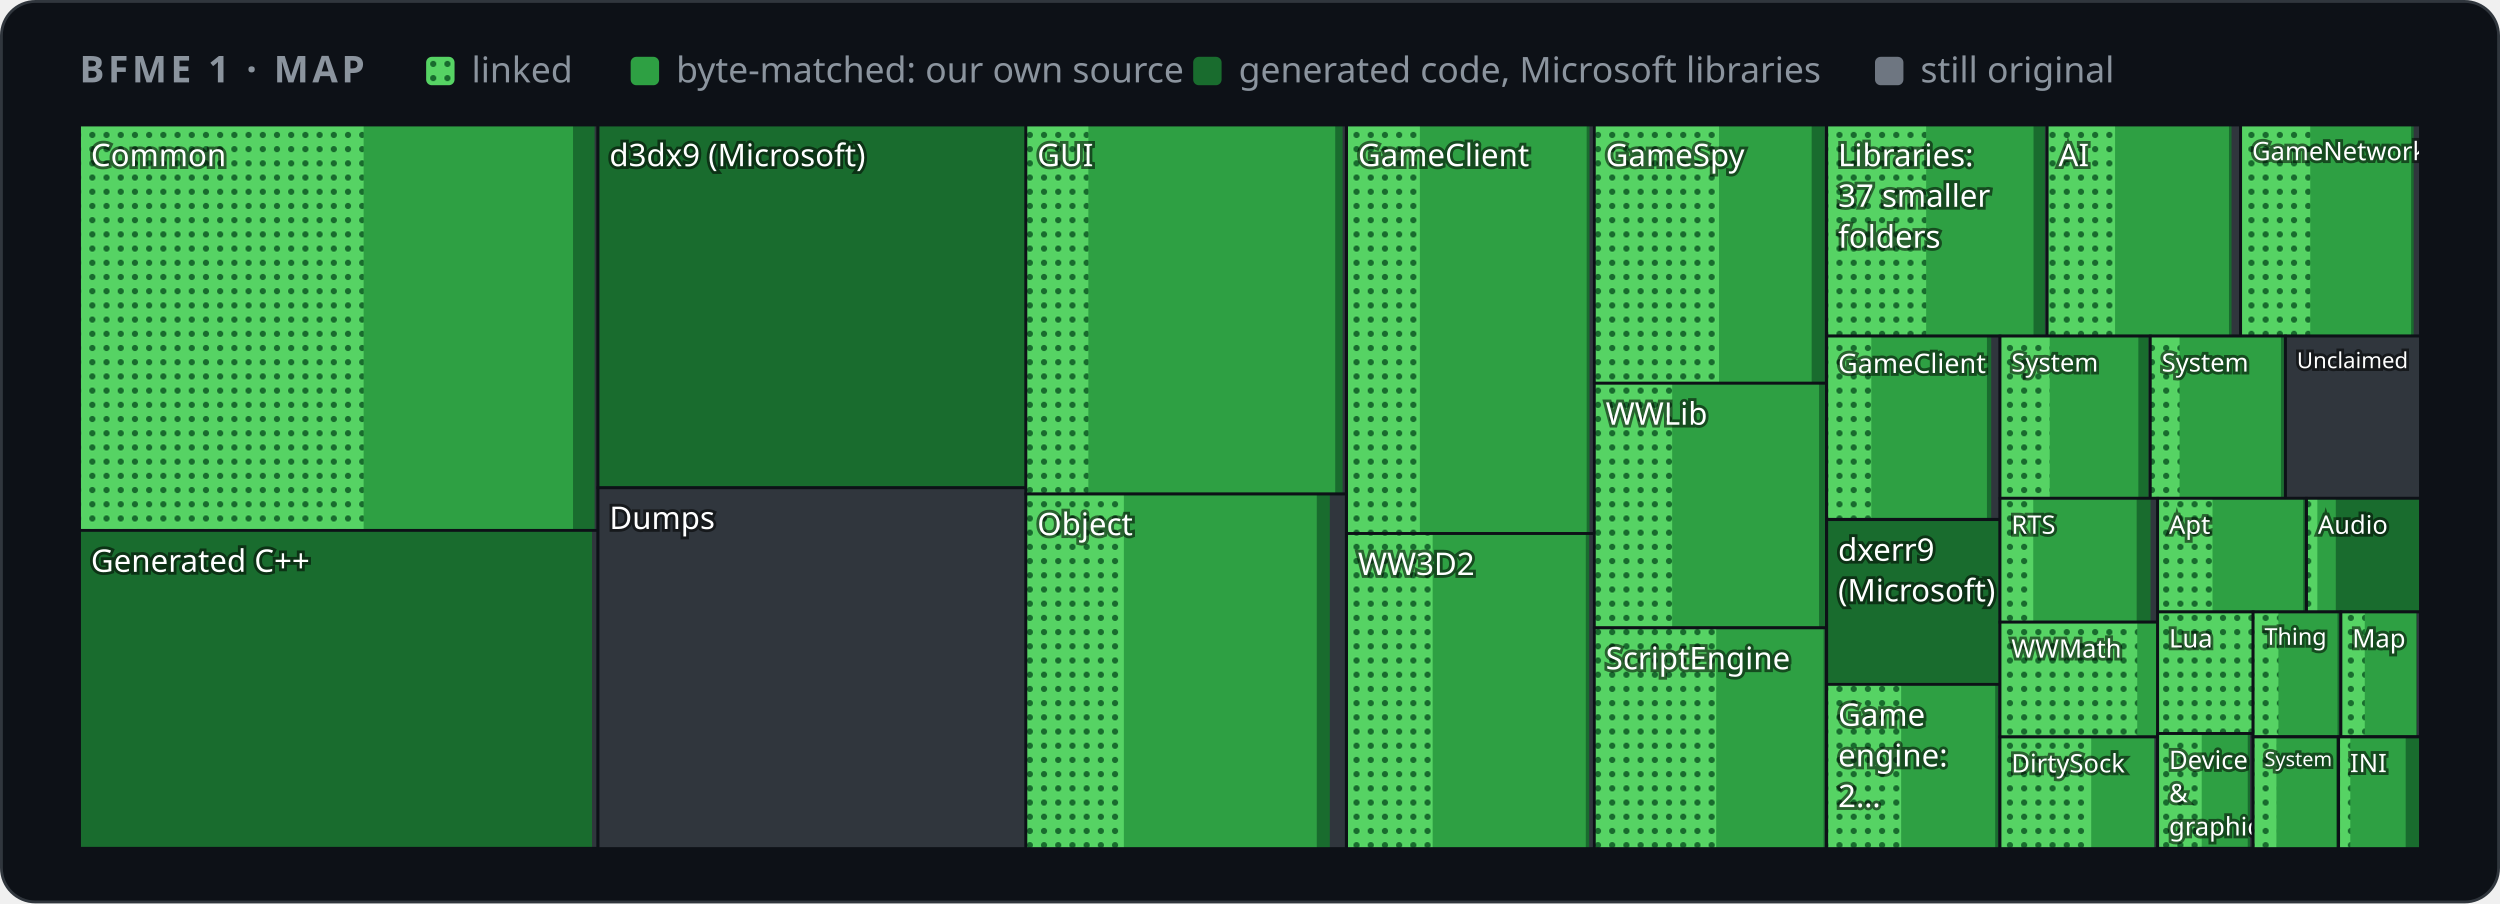
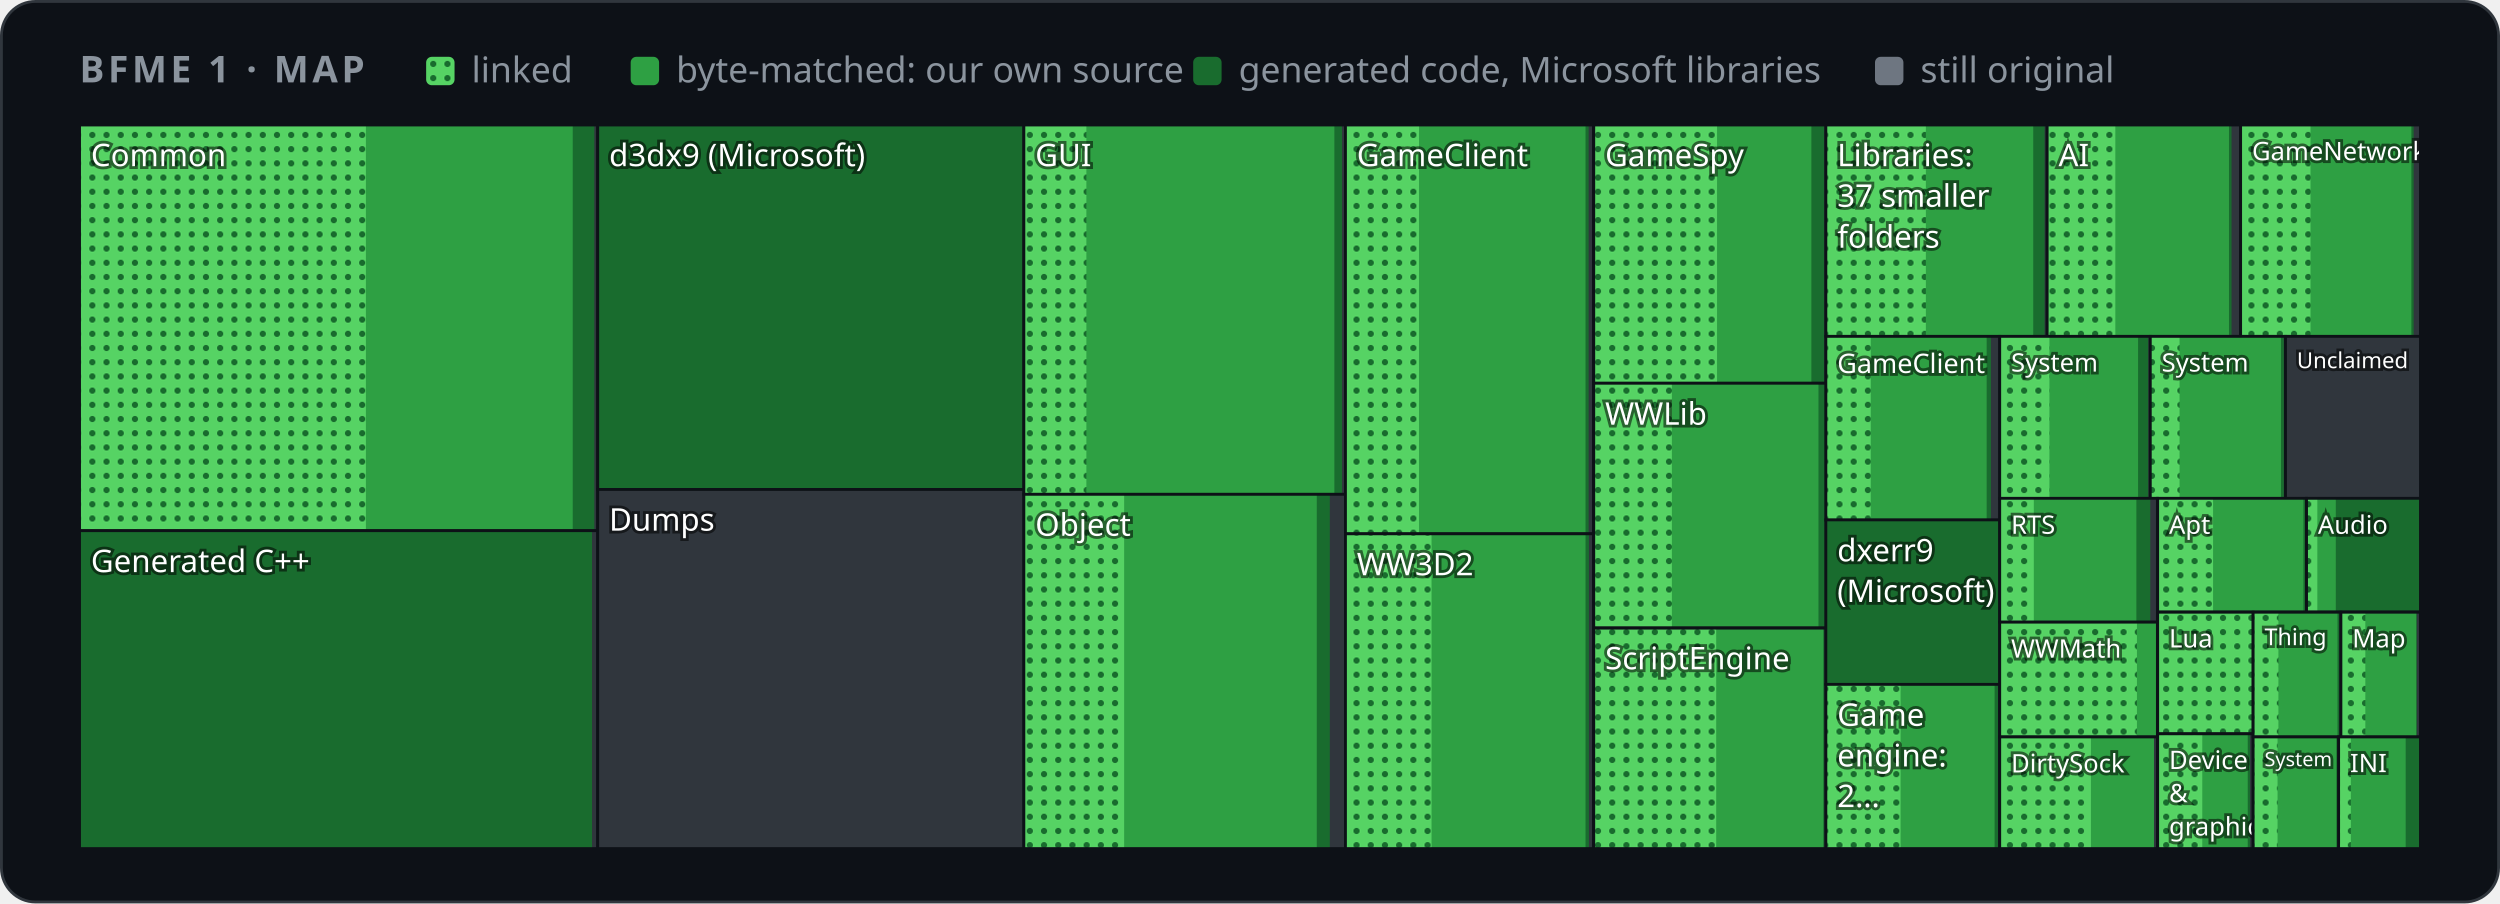
<svg xmlns="http://www.w3.org/2000/svg" width="880" height="318" viewBox="0 0 880 318" role="img" aria-label="Map of BFME 1's code by folder">
  <style>
    .card { fill: #0d1117; stroke: #30363d; } .muted { fill: #8b949e; } .grid { stroke: #30363d; }
    .axis { fill: #8b949e; font-size: 12px; } .rest { fill: #30363d; } .edge { stroke: #0d1117; }
    .hit { fill: transparent; }
    @media (prefers-color-scheme: light) {
      .card { fill: #ffffff; stroke: #d0d7de; } .muted { fill: #59636e; } .grid { stroke: #d0d7de; }
      .axis { fill: #59636e; } .rest { fill: #d0d7de; } .edge { stroke: #ffffff; }
    }
  </style>
  <defs>
    <pattern id="dots" width="5" height="5" patternUnits="userSpaceOnUse">
      <rect width="5" height="5" fill="#56d364" />
      <circle cx="2.5" cy="2.5" r="1.1" fill="#196c2e" />
    </pattern>
  </defs>
  <rect class="card" x="0.5" y="0.5" width="879" height="317" rx="12" />
  <g font-family="-apple-system,BlinkMacSystemFont,'Segoe UI','Noto Sans',Helvetica,Arial,sans-serif">
    <text x="28" y="29" class="muted" font-size="13" font-weight="600" letter-spacing="1.3">BFME 1 · MAP</text>
    <rect x="150" y="20" width="10" height="10" rx="2" fill="url(#dots)" />
    <text x="166" y="29" class="muted" font-size="12.5">linked</text>
    <rect x="222" y="20" width="10" height="10" rx="2" fill="#2ea043" />
    <text x="238" y="29" class="muted" font-size="12.5">byte-matched: our own source</text>
    <rect x="420" y="20" width="10" height="10" rx="2" fill="#196c2e" />
    <text x="436" y="29" class="muted" font-size="12.5">generated code, Microsoft libraries</text>
    <rect x="660" y="20" width="10" height="10" rx="2" fill="#6e7681" />
    <text x="676" y="29" class="muted" font-size="12.5">still original</text>
    <g>
      <clipPath id="t0">
-         <rect x="28.0" y="44.0" width="182.5" height="142.7" />
+         <rect x="28.0" y="44.0" width="182.4" height="142.8" />
      </clipPath>
      <g clip-path="url(#t0)">
-         <rect class="rest" x="28.0" y="44.0" width="182.5" height="142.7" />
-         <rect x="28.0" y="44.0" width="181.3" height="142.7" fill="#196c2e" />
-         <rect x="28.0" y="44.0" width="173.7" height="142.7" fill="#2ea043" />
-         <rect x="28.0" y="44.0" width="100.0" height="142.7" fill="url(#dots)" />
+         <rect class="rest" x="28.0" y="44.0" width="182.4" height="142.8" />
+         <rect x="28.0" y="44.0" width="181.2" height="142.8" fill="#196c2e" />
+         <rect x="28.0" y="44.0" width="173.6" height="142.8" fill="#2ea043" />
+         <rect x="28.0" y="44.0" width="100.8" height="142.8" fill="url(#dots)" />
        <text x="32.0" y="58.5" font-size="11.0" fill="#ffffff" style="paint-order:stroke" stroke="#0008" stroke-width="2">Common</text>
      </g>
-       <rect class="edge" x="28.0" y="44.0" width="182.5" height="142.7" fill="none" />
+       <rect class="edge" x="28.0" y="44.0" width="182.4" height="142.8" fill="none" />
    </g>
    <g>
      <clipPath id="t1">
-         <rect x="28.0" y="186.7" width="182.5" height="111.9" />
+         <rect x="28.0" y="186.8" width="182.4" height="111.9" />
      </clipPath>
      <g clip-path="url(#t1)">
-         <rect class="rest" x="28.0" y="186.7" width="182.5" height="111.9" />
-         <rect x="28.0" y="186.7" width="180.4" height="111.9" fill="#196c2e" />
-         <text x="32.0" y="201.3" font-size="11.0" fill="#ffffff" style="paint-order:stroke" stroke="#0008" stroke-width="2">Generated C++</text>
-       </g>
-       <rect class="edge" x="28.0" y="186.7" width="182.5" height="111.9" fill="none" />
+         <rect class="rest" x="28.0" y="186.8" width="182.4" height="111.9" />
+         <rect x="28.0" y="186.8" width="180.4" height="111.9" fill="#196c2e" />
+         <text x="32.0" y="201.4" font-size="11.0" fill="#ffffff" style="paint-order:stroke" stroke="#0008" stroke-width="2">Generated C++</text>
+       </g>
+       <rect class="edge" x="28.0" y="186.8" width="182.4" height="111.9" fill="none" />
    </g>
    <g>
      <clipPath id="t2">
-         <rect x="210.5" y="44.0" width="150.7" height="127.7" />
+         <rect x="210.4" y="44.0" width="150.0" height="128.3" />
      </clipPath>
      <g clip-path="url(#t2)">
-         <rect class="rest" x="210.5" y="44.0" width="150.7" height="127.7" />
-         <rect x="210.5" y="44.0" width="150.7" height="127.7" fill="#196c2e" />
-         <text x="214.5" y="58.5" font-size="11.0" fill="#ffffff" style="paint-order:stroke" stroke="#0008" stroke-width="2">d3dx9 (Microsoft)</text>
-       </g>
-       <rect class="edge" x="210.5" y="44.0" width="150.7" height="127.7" fill="none" />
+         <rect class="rest" x="210.4" y="44.0" width="150.0" height="128.3" />
+         <rect x="210.4" y="44.0" width="150.0" height="128.3" fill="#196c2e" />
+         <text x="214.4" y="58.5" font-size="11.0" fill="#ffffff" style="paint-order:stroke" stroke="#0008" stroke-width="2">d3dx9 (Microsoft)</text>
+       </g>
+       <rect class="edge" x="210.4" y="44.0" width="150.0" height="128.3" fill="none" />
    </g>
    <g>
      <clipPath id="t3">
-         <rect x="210.5" y="171.7" width="150.7" height="127.0" />
+         <rect x="210.4" y="172.3" width="150.0" height="126.4" />
      </clipPath>
      <g clip-path="url(#t3)">
-         <rect class="rest" x="210.5" y="171.7" width="150.7" height="127.0" />
-         <text x="214.5" y="186.2" font-size="11.0" fill="#ffffff" style="paint-order:stroke" stroke="#0008" stroke-width="2">Dumps</text>
-       </g>
-       <rect class="edge" x="210.5" y="171.7" width="150.7" height="127.0" fill="none" />
+         <rect class="rest" x="210.4" y="172.3" width="150.0" height="126.4" />
+         <text x="214.4" y="186.8" font-size="11.0" fill="#ffffff" style="paint-order:stroke" stroke="#0008" stroke-width="2">Dumps</text>
+       </g>
+       <rect class="edge" x="210.4" y="172.3" width="150.0" height="126.4" fill="none" />
    </g>
    <g>
      <clipPath id="t4">
-         <rect x="361.1" y="44.0" width="112.8" height="129.9" />
+         <rect x="360.4" y="44.0" width="113.2" height="130.0" />
      </clipPath>
      <g clip-path="url(#t4)">
-         <rect class="rest" x="361.1" y="44.0" width="112.8" height="129.9" />
-         <rect x="361.1" y="44.0" width="111.5" height="129.9" fill="#196c2e" />
-         <rect x="361.1" y="44.0" width="108.9" height="129.9" fill="#2ea043" />
-         <rect x="361.1" y="44.0" width="22.0" height="129.9" fill="url(#dots)" />
-         <text x="365.1" y="58.5" font-size="11.0" fill="#ffffff" style="paint-order:stroke" stroke="#0008" stroke-width="2">GUI</text>
-       </g>
-       <rect class="edge" x="361.1" y="44.0" width="112.8" height="129.9" fill="none" />
+         <rect class="rest" x="360.4" y="44.0" width="113.2" height="130.0" />
+         <rect x="360.4" y="44.0" width="112.0" height="130.0" fill="#196c2e" />
+         <rect x="360.4" y="44.0" width="109.3" height="130.0" fill="#2ea043" />
+         <rect x="360.4" y="44.0" width="22.0" height="130.0" fill="url(#dots)" />
+         <text x="364.4" y="58.5" font-size="11.0" fill="#ffffff" style="paint-order:stroke" stroke="#0008" stroke-width="2">GUI</text>
+       </g>
+       <rect class="edge" x="360.4" y="44.0" width="113.2" height="130.0" fill="none" />
    </g>
    <g>
      <clipPath id="t5">
-         <rect x="361.1" y="173.9" width="112.8" height="124.8" />
+         <rect x="360.4" y="174.0" width="113.2" height="124.7" />
      </clipPath>
      <g clip-path="url(#t5)">
-         <rect class="rest" x="361.1" y="173.9" width="112.8" height="124.8" />
-         <rect x="361.1" y="173.9" width="107.0" height="124.8" fill="#196c2e" />
-         <rect x="361.1" y="173.9" width="102.4" height="124.8" fill="#2ea043" />
-         <rect x="361.1" y="173.9" width="34.5" height="124.8" fill="url(#dots)" />
-         <text x="365.1" y="188.4" font-size="11.0" fill="#ffffff" style="paint-order:stroke" stroke="#0008" stroke-width="2">Object</text>
-       </g>
-       <rect class="edge" x="361.1" y="173.9" width="112.8" height="124.8" fill="none" />
+         <rect class="rest" x="360.4" y="174.0" width="113.2" height="124.7" />
+         <rect x="360.4" y="174.0" width="107.7" height="124.7" fill="#196c2e" />
+         <rect x="360.4" y="174.0" width="103.1" height="124.7" fill="#2ea043" />
+         <rect x="360.4" y="174.0" width="35.3" height="124.7" fill="url(#dots)" />
+         <text x="364.4" y="188.6" font-size="11.0" fill="#ffffff" style="paint-order:stroke" stroke="#0008" stroke-width="2">Object</text>
+       </g>
+       <rect class="edge" x="360.4" y="174.0" width="113.2" height="124.7" fill="none" />
    </g>
    <g>
      <clipPath id="t6">
-         <rect x="474.0" y="44.0" width="87.3" height="143.8" />
+         <rect x="473.6" y="44.0" width="87.3" height="143.9" />
      </clipPath>
      <g clip-path="url(#t6)">
-         <rect class="rest" x="474.0" y="44.0" width="87.3" height="143.8" />
-         <rect x="474.0" y="44.0" width="85.5" height="143.8" fill="#196c2e" />
-         <rect x="474.0" y="44.0" width="84.5" height="143.8" fill="#2ea043" />
-         <rect x="474.0" y="44.0" width="25.8" height="143.8" fill="url(#dots)" />
-         <text x="478.0" y="58.5" font-size="11.0" fill="#ffffff" style="paint-order:stroke" stroke="#0008" stroke-width="2">GameClient</text>
-       </g>
-       <rect class="edge" x="474.0" y="44.0" width="87.3" height="143.8" fill="none" />
+         <rect class="rest" x="473.6" y="44.0" width="87.3" height="143.9" />
+         <rect x="473.6" y="44.0" width="85.6" height="143.9" fill="#196c2e" />
+         <rect x="473.6" y="44.0" width="84.5" height="143.9" fill="#2ea043" />
+         <rect x="473.6" y="44.0" width="25.9" height="143.9" fill="url(#dots)" />
+         <text x="477.6" y="58.5" font-size="11.0" fill="#ffffff" style="paint-order:stroke" stroke="#0008" stroke-width="2">GameClient</text>
+       </g>
+       <rect class="edge" x="473.6" y="44.0" width="87.3" height="143.9" fill="none" />
    </g>
    <g>
      <clipPath id="t7">
-         <rect x="474.0" y="187.8" width="87.3" height="110.9" />
+         <rect x="473.6" y="187.9" width="87.3" height="110.8" />
      </clipPath>
      <g clip-path="url(#t7)">
-         <rect class="rest" x="474.0" y="187.8" width="87.3" height="110.9" />
-         <rect x="474.0" y="187.8" width="85.4" height="110.9" fill="#196c2e" />
-         <rect x="474.0" y="187.8" width="84.2" height="110.9" fill="#2ea043" />
-         <rect x="474.0" y="187.8" width="30.3" height="110.9" fill="url(#dots)" />
-         <text x="478.0" y="202.4" font-size="11.0" fill="#ffffff" style="paint-order:stroke" stroke="#0008" stroke-width="2">WW3D2</text>
-       </g>
-       <rect class="edge" x="474.0" y="187.8" width="87.3" height="110.9" fill="none" />
+         <rect class="rest" x="473.6" y="187.9" width="87.3" height="110.8" />
+         <rect x="473.6" y="187.9" width="85.7" height="110.8" fill="#196c2e" />
+         <rect x="473.6" y="187.9" width="84.5" height="110.8" fill="#2ea043" />
+         <rect x="473.6" y="187.9" width="30.3" height="110.8" fill="url(#dots)" />
+         <text x="477.6" y="202.5" font-size="11.0" fill="#ffffff" style="paint-order:stroke" stroke="#0008" stroke-width="2">WW3D2</text>
+       </g>
+       <rect class="edge" x="473.6" y="187.9" width="87.3" height="110.8" fill="none" />
    </g>
    <g>
      <clipPath id="t8">
-         <rect x="561.2" y="44.0" width="81.7" height="90.9" />
+         <rect x="561.0" y="44.0" width="81.8" height="90.9" />
      </clipPath>
      <g clip-path="url(#t8)">
-         <rect class="rest" x="561.2" y="44.0" width="81.7" height="90.9" />
-         <rect x="561.2" y="44.0" width="81.1" height="90.9" fill="#196c2e" />
-         <rect x="561.2" y="44.0" width="76.5" height="90.9" fill="#2ea043" />
-         <rect x="561.2" y="44.0" width="43.9" height="90.9" fill="url(#dots)" />
-         <text x="565.2" y="58.5" font-size="11.0" fill="#ffffff" style="paint-order:stroke" stroke="#0008" stroke-width="2">GameSpy</text>
-       </g>
-       <rect class="edge" x="561.2" y="44.0" width="81.7" height="90.9" fill="none" />
+         <rect class="rest" x="561.0" y="44.0" width="81.8" height="90.9" />
+         <rect x="561.0" y="44.0" width="81.1" height="90.9" fill="#196c2e" />
+         <rect x="561.0" y="44.0" width="76.6" height="90.9" fill="#2ea043" />
+         <rect x="561.0" y="44.0" width="43.4" height="90.9" fill="url(#dots)" />
+         <text x="565.0" y="58.5" font-size="11.0" fill="#ffffff" style="paint-order:stroke" stroke="#0008" stroke-width="2">GameSpy</text>
+       </g>
+       <rect class="edge" x="561.0" y="44.0" width="81.8" height="90.9" fill="none" />
    </g>
    <g>
      <clipPath id="t9">
-         <rect x="561.2" y="134.9" width="81.7" height="86.1" />
+         <rect x="561.0" y="134.9" width="81.8" height="86.1" />
      </clipPath>
      <g clip-path="url(#t9)">
-         <rect class="rest" x="561.2" y="134.9" width="81.7" height="86.1" />
-         <rect x="561.2" y="134.9" width="81.5" height="86.1" fill="#196c2e" />
-         <rect x="561.2" y="134.9" width="79.1" height="86.1" fill="#2ea043" />
-         <rect x="561.2" y="134.9" width="27.4" height="86.1" fill="url(#dots)" />
-         <text x="565.2" y="149.5" font-size="11.0" fill="#ffffff" style="paint-order:stroke" stroke="#0008" stroke-width="2">WWLib</text>
-       </g>
-       <rect class="edge" x="561.2" y="134.9" width="81.7" height="86.1" fill="none" />
+         <rect class="rest" x="561.0" y="134.9" width="81.8" height="86.1" />
+         <rect x="561.0" y="134.9" width="81.5" height="86.1" fill="#196c2e" />
+         <rect x="561.0" y="134.9" width="79.1" height="86.1" fill="#2ea043" />
+         <rect x="561.0" y="134.9" width="27.5" height="86.1" fill="url(#dots)" />
+         <text x="565.0" y="149.5" font-size="11.0" fill="#ffffff" style="paint-order:stroke" stroke="#0008" stroke-width="2">WWLib</text>
+       </g>
+       <rect class="edge" x="561.0" y="134.9" width="81.8" height="86.1" fill="none" />
    </g>
    <g>
      <clipPath id="t10">
-         <rect x="561.2" y="221.0" width="81.7" height="77.7" />
+         <rect x="561.0" y="221.1" width="81.8" height="77.6" />
      </clipPath>
      <g clip-path="url(#t10)">
-         <rect class="rest" x="561.2" y="221.0" width="81.7" height="77.7" />
-         <rect x="561.2" y="221.0" width="81.1" height="77.7" fill="#196c2e" />
-         <rect x="561.2" y="221.0" width="80.7" height="77.7" fill="#2ea043" />
-         <rect x="561.2" y="221.0" width="42.9" height="77.7" fill="url(#dots)" />
-         <text x="565.2" y="235.6" font-size="11.0" fill="#ffffff" style="paint-order:stroke" stroke="#0008" stroke-width="2">ScriptEngine</text>
-       </g>
-       <rect class="edge" x="561.2" y="221.0" width="81.7" height="77.7" fill="none" />
+         <rect class="rest" x="561.0" y="221.1" width="81.8" height="77.6" />
+         <rect x="561.0" y="221.1" width="81.2" height="77.6" fill="#196c2e" />
+         <rect x="561.0" y="221.1" width="80.8" height="77.6" fill="#2ea043" />
+         <rect x="561.0" y="221.1" width="43.1" height="77.6" fill="url(#dots)" />
+         <text x="565.0" y="235.6" font-size="11.0" fill="#ffffff" style="paint-order:stroke" stroke="#0008" stroke-width="2">ScriptEngine</text>
+       </g>
+       <rect class="edge" x="561.0" y="221.1" width="81.8" height="77.6" fill="none" />
    </g>
    <g>
      <clipPath id="t11">
-         <rect x="643.0" y="44.0" width="77.7" height="74.3" />
+         <rect x="642.7" y="44.0" width="77.9" height="74.4" />
      </clipPath>
      <g clip-path="url(#t11)">
-         <rect class="rest" x="643.0" y="44.0" width="77.7" height="74.3" />
-         <rect x="643.0" y="44.0" width="76.8" height="74.3" fill="#196c2e" />
-         <rect x="643.0" y="44.0" width="72.8" height="74.3" fill="#2ea043" />
-         <rect x="643.0" y="44.0" width="35.0" height="74.3" fill="url(#dots)" />
-         <text x="647.0" y="58.5" font-size="11.0" fill="#ffffff" style="paint-order:stroke" stroke="#0008" stroke-width="2">Libraries:</text>
-         <text x="647.0" y="72.8" font-size="11.0" fill="#ffffff" style="paint-order:stroke" stroke="#0008" stroke-width="2">37 smaller</text>
-         <text x="647.0" y="87.2" font-size="11.0" fill="#ffffff" style="paint-order:stroke" stroke="#0008" stroke-width="2">folders</text>
-       </g>
-       <rect class="edge" x="643.0" y="44.0" width="77.7" height="74.3" fill="none" />
+         <rect class="rest" x="642.7" y="44.0" width="77.9" height="74.4" />
+         <rect x="642.7" y="44.0" width="77.0" height="74.4" fill="#196c2e" />
+         <rect x="642.7" y="44.0" width="73.0" height="74.4" fill="#2ea043" />
+         <rect x="642.7" y="44.0" width="35.2" height="74.4" fill="url(#dots)" />
+         <text x="646.7" y="58.5" font-size="11.0" fill="#ffffff" style="paint-order:stroke" stroke="#0008" stroke-width="2">Libraries:</text>
+         <text x="646.7" y="72.8" font-size="11.0" fill="#ffffff" style="paint-order:stroke" stroke="#0008" stroke-width="2">37 smaller</text>
+         <text x="646.7" y="87.2" font-size="11.0" fill="#ffffff" style="paint-order:stroke" stroke="#0008" stroke-width="2">folders</text>
+       </g>
+       <rect class="edge" x="642.7" y="44.0" width="77.9" height="74.4" fill="none" />
    </g>
    <g>
      <clipPath id="t12">
-         <rect x="720.6" y="44.0" width="68.1" height="74.3" />
+         <rect x="720.6" y="44.0" width="68.1" height="74.4" />
      </clipPath>
      <g clip-path="url(#t12)">
-         <rect class="rest" x="720.6" y="44.0" width="68.1" height="74.3" />
-         <rect x="720.6" y="44.0" width="64.9" height="74.3" fill="#196c2e" />
-         <rect x="720.6" y="44.0" width="64.0" height="74.3" fill="#2ea043" />
-         <rect x="720.6" y="44.0" width="23.9" height="74.3" fill="url(#dots)" />
+         <rect class="rest" x="720.6" y="44.0" width="68.1" height="74.4" />
+         <rect x="720.6" y="44.0" width="64.9" height="74.4" fill="#196c2e" />
+         <rect x="720.6" y="44.0" width="64.0" height="74.4" fill="#2ea043" />
+         <rect x="720.6" y="44.0" width="24.0" height="74.4" fill="url(#dots)" />
        <text x="724.6" y="58.5" font-size="11.0" fill="#ffffff" style="paint-order:stroke" stroke="#0008" stroke-width="2">AI</text>
      </g>
-       <rect class="edge" x="720.6" y="44.0" width="68.1" height="74.3" fill="none" />
+       <rect class="edge" x="720.6" y="44.0" width="68.1" height="74.4" fill="none" />
    </g>
    <g>
      <clipPath id="t13">
-         <rect x="788.7" y="44.0" width="63.3" height="74.3" />
+         <rect x="788.7" y="44.0" width="63.3" height="74.4" />
      </clipPath>
      <g clip-path="url(#t13)">
-         <rect class="rest" x="788.7" y="44.0" width="63.3" height="74.3" />
-         <rect x="788.7" y="44.0" width="60.9" height="74.3" fill="#196c2e" />
-         <rect x="788.7" y="44.0" width="60.0" height="74.3" fill="#2ea043" />
-         <rect x="788.7" y="44.0" width="24.5" height="74.3" fill="url(#dots)" />
+         <rect class="rest" x="788.7" y="44.0" width="63.3" height="74.4" />
+         <rect x="788.7" y="44.0" width="60.9" height="74.4" fill="#196c2e" />
+         <rect x="788.7" y="44.0" width="60.1" height="74.4" fill="#2ea043" />
+         <rect x="788.7" y="44.0" width="24.6" height="74.4" fill="url(#dots)" />
        <text x="792.7" y="56.4" font-size="9.0" fill="#ffffff" style="paint-order:stroke" stroke="#0008" stroke-width="2">GameNetwork</text>
      </g>
-       <rect class="edge" x="788.7" y="44.0" width="63.3" height="74.3" fill="none" />
+       <rect class="edge" x="788.7" y="44.0" width="63.3" height="74.4" fill="none" />
    </g>
    <g>
      <clipPath id="t14">
-         <rect x="643.0" y="118.3" width="61.0" height="64.5" />
+         <rect x="642.7" y="118.4" width="61.2" height="64.7" />
      </clipPath>
      <g clip-path="url(#t14)">
-         <rect class="rest" x="643.0" y="118.3" width="61.0" height="64.5" />
-         <rect x="643.0" y="118.3" width="57.9" height="64.5" fill="#196c2e" />
-         <rect x="643.0" y="118.3" width="56.4" height="64.5" fill="#2ea043" />
-         <rect x="643.0" y="118.3" width="15.7" height="64.5" fill="url(#dots)" />
-         <text x="647.0" y="131.3" font-size="9.5" fill="#ffffff" style="paint-order:stroke" stroke="#0008" stroke-width="2">GameClient</text>
-       </g>
-       <rect class="edge" x="643.0" y="118.3" width="61.0" height="64.5" fill="none" />
+         <rect class="rest" x="642.7" y="118.4" width="61.2" height="64.7" />
+         <rect x="642.7" y="118.4" width="58.1" height="64.7" fill="#196c2e" />
+         <rect x="642.7" y="118.4" width="56.6" height="64.7" fill="#2ea043" />
+         <rect x="642.7" y="118.4" width="15.8" height="64.7" fill="url(#dots)" />
+         <text x="646.7" y="131.3" font-size="9.5" fill="#ffffff" style="paint-order:stroke" stroke="#0008" stroke-width="2">GameClient</text>
+       </g>
+       <rect class="edge" x="642.7" y="118.4" width="61.2" height="64.7" fill="none" />
    </g>
    <g>
      <clipPath id="t15">
-         <rect x="643.0" y="182.9" width="61.0" height="58.0" />
+         <rect x="642.7" y="183.0" width="61.2" height="57.9" />
      </clipPath>
      <g clip-path="url(#t15)">
-         <rect class="rest" x="643.0" y="182.9" width="61.0" height="58.0" />
-         <rect x="643.0" y="182.9" width="61.0" height="58.0" fill="#196c2e" />
-         <text x="647.0" y="197.4" font-size="11.0" fill="#ffffff" style="paint-order:stroke" stroke="#0008" stroke-width="2">dxerr9</text>
-         <text x="647.0" y="211.7" font-size="11.0" fill="#ffffff" style="paint-order:stroke" stroke="#0008" stroke-width="2">(Microsoft)</text>
-       </g>
-       <rect class="edge" x="643.0" y="182.9" width="61.0" height="58.0" fill="none" />
+         <rect class="rest" x="642.7" y="183.0" width="61.2" height="57.9" />
+         <rect x="642.7" y="183.0" width="61.2" height="57.9" fill="#196c2e" />
+         <text x="646.7" y="197.6" font-size="11.0" fill="#ffffff" style="paint-order:stroke" stroke="#0008" stroke-width="2">dxerr9</text>
+         <text x="646.7" y="211.9" font-size="11.0" fill="#ffffff" style="paint-order:stroke" stroke="#0008" stroke-width="2">(Microsoft)</text>
+       </g>
+       <rect class="edge" x="642.7" y="183.0" width="61.2" height="57.9" fill="none" />
    </g>
    <g>
      <clipPath id="t16">
-         <rect x="643.0" y="240.9" width="61.0" height="57.8" />
+         <rect x="642.7" y="240.9" width="61.2" height="57.8" />
      </clipPath>
      <g clip-path="url(#t16)">
-         <rect class="rest" x="643.0" y="240.9" width="61.0" height="57.8" />
-         <rect x="643.0" y="240.9" width="60.4" height="57.8" fill="#196c2e" />
-         <rect x="643.0" y="240.9" width="59.3" height="57.8" fill="#2ea043" />
-         <rect x="643.0" y="240.9" width="26.2" height="57.8" fill="url(#dots)" />
-         <text x="647.0" y="255.5" font-size="11.0" fill="#ffffff" style="paint-order:stroke" stroke="#0008" stroke-width="2">Game</text>
-         <text x="647.0" y="269.8" font-size="11.0" fill="#ffffff" style="paint-order:stroke" stroke="#0008" stroke-width="2">engine:</text>
-         <text x="647.0" y="284.1" font-size="11.0" fill="#ffffff" style="paint-order:stroke" stroke="#0008" stroke-width="2">2…</text>
-       </g>
-       <rect class="edge" x="643.0" y="240.9" width="61.0" height="57.8" fill="none" />
+         <rect class="rest" x="642.7" y="240.9" width="61.2" height="57.8" />
+         <rect x="642.7" y="240.9" width="60.6" height="57.8" fill="#196c2e" />
+         <rect x="642.7" y="240.9" width="59.4" height="57.8" fill="#2ea043" />
+         <rect x="642.7" y="240.9" width="26.3" height="57.8" fill="url(#dots)" />
+         <text x="646.7" y="255.5" font-size="11.0" fill="#ffffff" style="paint-order:stroke" stroke="#0008" stroke-width="2">Game</text>
+         <text x="646.7" y="269.8" font-size="11.0" fill="#ffffff" style="paint-order:stroke" stroke="#0008" stroke-width="2">engine:</text>
+         <text x="646.7" y="284.1" font-size="11.0" fill="#ffffff" style="paint-order:stroke" stroke="#0008" stroke-width="2">2…</text>
+       </g>
+       <rect class="edge" x="642.7" y="240.9" width="61.2" height="57.8" fill="none" />
    </g>
    <g>
      <clipPath id="t17">
-         <rect x="704.0" y="118.3" width="52.9" height="57.1" />
+         <rect x="703.9" y="118.4" width="53.0" height="57.1" />
      </clipPath>
      <g clip-path="url(#t17)">
-         <rect class="rest" x="704.0" y="118.3" width="52.9" height="57.1" />
-         <rect x="704.0" y="118.3" width="52.3" height="57.1" fill="#196c2e" />
-         <rect x="704.0" y="118.3" width="48.7" height="57.1" fill="#2ea043" />
-         <rect x="704.0" y="118.3" width="17.5" height="57.1" fill="url(#dots)" />
-         <text x="708.0" y="130.8" font-size="9.0" fill="#ffffff" style="paint-order:stroke" stroke="#0008" stroke-width="2">System</text>
-       </g>
-       <rect class="edge" x="704.0" y="118.3" width="52.9" height="57.1" fill="none" />
+         <rect class="rest" x="703.9" y="118.4" width="53.0" height="57.1" />
+         <rect x="703.9" y="118.4" width="52.3" height="57.1" fill="#196c2e" />
+         <rect x="703.9" y="118.4" width="48.7" height="57.1" fill="#2ea043" />
+         <rect x="703.9" y="118.4" width="17.5" height="57.1" fill="url(#dots)" />
+         <text x="707.9" y="130.8" font-size="9.0" fill="#ffffff" style="paint-order:stroke" stroke="#0008" stroke-width="2">System</text>
+       </g>
+       <rect class="edge" x="703.9" y="118.4" width="53.0" height="57.1" fill="none" />
    </g>
    <g>
      <clipPath id="t18">
-         <rect x="756.9" y="118.3" width="47.6" height="57.1" />
+         <rect x="756.9" y="118.4" width="47.6" height="57.1" />
      </clipPath>
      <g clip-path="url(#t18)">
-         <rect class="rest" x="756.9" y="118.3" width="47.6" height="57.1" />
-         <rect x="756.9" y="118.3" width="47.0" height="57.1" fill="#196c2e" />
-         <rect x="756.9" y="118.3" width="46.0" height="57.1" fill="#2ea043" />
-         <rect x="756.9" y="118.3" width="10.3" height="57.1" fill="url(#dots)" />
+         <rect class="rest" x="756.9" y="118.4" width="47.6" height="57.1" />
+         <rect x="756.9" y="118.4" width="47.0" height="57.1" fill="#196c2e" />
+         <rect x="756.9" y="118.4" width="46.0" height="57.1" fill="#2ea043" />
+         <rect x="756.9" y="118.4" width="10.3" height="57.1" fill="url(#dots)" />
        <text x="760.9" y="130.8" font-size="9.0" fill="#ffffff" style="paint-order:stroke" stroke="#0008" stroke-width="2">System</text>
      </g>
-       <rect class="edge" x="756.9" y="118.3" width="47.6" height="57.1" fill="none" />
+       <rect class="edge" x="756.9" y="118.4" width="47.6" height="57.1" fill="none" />
    </g>
    <g>
      <clipPath id="t19">
-         <rect x="804.5" y="118.3" width="47.5" height="57.1" />
+         <rect x="804.5" y="118.4" width="47.5" height="57.1" />
      </clipPath>
      <g clip-path="url(#t19)">
-         <rect class="rest" x="804.5" y="118.3" width="47.5" height="57.1" />
+         <rect class="rest" x="804.5" y="118.4" width="47.5" height="57.1" />
        <text x="808.5" y="129.6" font-size="7.8" fill="#ffffff" style="paint-order:stroke" stroke="#0008" stroke-width="2">Unclaimed</text>
      </g>
-       <rect class="edge" x="804.5" y="118.3" width="47.5" height="57.1" fill="none" />
+       <rect class="edge" x="804.5" y="118.4" width="47.5" height="57.1" fill="none" />
    </g>
    <g>
      <clipPath id="t20">
-         <rect x="704.0" y="175.4" width="55.5" height="43.6" />
+         <rect x="703.9" y="175.4" width="55.5" height="43.6" />
      </clipPath>
      <g clip-path="url(#t20)">
-         <rect class="rest" x="704.0" y="175.4" width="55.5" height="43.6" />
-         <rect x="704.0" y="175.4" width="53.0" height="43.6" fill="#196c2e" />
-         <rect x="704.0" y="175.4" width="48.1" height="43.6" fill="#2ea043" />
-         <rect x="704.0" y="175.4" width="11.7" height="43.6" fill="url(#dots)" />
-         <text x="708.0" y="187.9" font-size="9.0" fill="#ffffff" style="paint-order:stroke" stroke="#0008" stroke-width="2">RTS</text>
-       </g>
-       <rect class="edge" x="704.0" y="175.4" width="55.5" height="43.6" fill="none" />
+         <rect class="rest" x="703.9" y="175.4" width="55.5" height="43.6" />
+         <rect x="703.9" y="175.4" width="53.0" height="43.6" fill="#196c2e" />
+         <rect x="703.9" y="175.4" width="48.1" height="43.6" fill="#2ea043" />
+         <rect x="703.9" y="175.4" width="12.0" height="43.6" fill="url(#dots)" />
+         <text x="707.9" y="187.9" font-size="9.0" fill="#ffffff" style="paint-order:stroke" stroke="#0008" stroke-width="2">RTS</text>
+       </g>
+       <rect class="edge" x="703.9" y="175.4" width="55.5" height="43.6" fill="none" />
    </g>
    <g>
      <clipPath id="t21">
-         <rect x="704.0" y="219.0" width="55.5" height="40.4" />
+         <rect x="703.9" y="219.0" width="55.5" height="40.4" />
      </clipPath>
      <g clip-path="url(#t21)">
-         <rect class="rest" x="704.0" y="219.0" width="55.5" height="40.4" />
-         <rect x="704.0" y="219.0" width="55.5" height="40.4" fill="#196c2e" />
-         <rect x="704.0" y="219.0" width="55.3" height="40.4" fill="#2ea043" />
-         <rect x="704.0" y="219.0" width="48.3" height="40.4" fill="url(#dots)" />
-         <text x="708.0" y="231.5" font-size="9.0" fill="#ffffff" style="paint-order:stroke" stroke="#0008" stroke-width="2">WWMath</text>
-       </g>
-       <rect class="edge" x="704.0" y="219.0" width="55.5" height="40.4" fill="none" />
+         <rect class="rest" x="703.9" y="219.0" width="55.5" height="40.4" />
+         <rect x="703.9" y="219.0" width="55.5" height="40.4" fill="#196c2e" />
+         <rect x="703.9" y="219.0" width="55.3" height="40.4" fill="#2ea043" />
+         <rect x="703.9" y="219.0" width="48.3" height="40.4" fill="url(#dots)" />
+         <text x="707.9" y="231.5" font-size="9.0" fill="#ffffff" style="paint-order:stroke" stroke="#0008" stroke-width="2">WWMath</text>
+       </g>
+       <rect class="edge" x="703.9" y="219.0" width="55.5" height="40.4" fill="none" />
    </g>
    <g>
      <clipPath id="t22">
-         <rect x="704.0" y="259.4" width="55.5" height="39.3" />
+         <rect x="703.9" y="259.4" width="55.5" height="39.3" />
      </clipPath>
      <g clip-path="url(#t22)">
-         <rect class="rest" x="704.0" y="259.4" width="55.5" height="39.3" />
-         <rect x="704.0" y="259.4" width="54.3" height="39.3" fill="#196c2e" />
-         <rect x="704.0" y="259.4" width="54.3" height="39.3" fill="#2ea043" />
-         <rect x="704.0" y="259.4" width="32.1" height="39.3" fill="url(#dots)" />
-         <text x="708.0" y="271.9" font-size="9.0" fill="#ffffff" style="paint-order:stroke" stroke="#0008" stroke-width="2">DirtySock</text>
-       </g>
-       <rect class="edge" x="704.0" y="259.4" width="55.5" height="39.3" fill="none" />
+         <rect class="rest" x="703.9" y="259.4" width="55.5" height="39.3" />
+         <rect x="703.9" y="259.4" width="54.3" height="39.3" fill="#196c2e" />
+         <rect x="703.9" y="259.4" width="54.3" height="39.3" fill="#2ea043" />
+         <rect x="703.9" y="259.4" width="32.1" height="39.3" fill="url(#dots)" />
+         <text x="707.9" y="271.9" font-size="9.0" fill="#ffffff" style="paint-order:stroke" stroke="#0008" stroke-width="2">DirtySock</text>
+       </g>
+       <rect class="edge" x="703.9" y="259.4" width="55.5" height="39.3" fill="none" />
    </g>
    <g>
      <clipPath id="t23">
-         <rect x="759.5" y="175.4" width="52.3" height="40.0" />
+         <rect x="759.5" y="175.4" width="52.4" height="40.0" />
      </clipPath>
      <g clip-path="url(#t23)">
-         <rect class="rest" x="759.5" y="175.4" width="52.3" height="40.0" />
-         <rect x="759.5" y="175.4" width="52.3" height="40.0" fill="#196c2e" />
-         <rect x="759.5" y="175.4" width="51.2" height="40.0" fill="#2ea043" />
-         <rect x="759.5" y="175.4" width="19.3" height="40.0" fill="url(#dots)" />
+         <rect class="rest" x="759.5" y="175.4" width="52.4" height="40.0" />
+         <rect x="759.5" y="175.4" width="52.4" height="40.0" fill="#196c2e" />
+         <rect x="759.5" y="175.4" width="51.3" height="40.0" fill="#2ea043" />
+         <rect x="759.5" y="175.4" width="19.5" height="40.0" fill="url(#dots)" />
        <text x="763.5" y="187.9" font-size="9.0" fill="#ffffff" style="paint-order:stroke" stroke="#0008" stroke-width="2">Apt</text>
      </g>
-       <rect class="edge" x="759.5" y="175.4" width="52.3" height="40.0" fill="none" />
+       <rect class="edge" x="759.5" y="175.4" width="52.4" height="40.0" fill="none" />
    </g>
    <g>
      <clipPath id="t24">
        <rect x="811.9" y="175.4" width="40.1" height="40.0" />
      </clipPath>
      <g clip-path="url(#t24)">
        <rect class="rest" x="811.9" y="175.4" width="40.1" height="40.0" />
        <rect x="811.9" y="175.4" width="39.9" height="40.0" fill="#196c2e" />
        <rect x="811.9" y="175.4" width="10.3" height="40.0" fill="#2ea043" />
        <rect x="811.9" y="175.4" width="3.8" height="40.0" fill="url(#dots)" />
        <text x="815.9" y="187.9" font-size="9.0" fill="#ffffff" style="paint-order:stroke" stroke="#0008" stroke-width="2">Audio</text>
      </g>
      <rect class="edge" x="811.9" y="175.4" width="40.1" height="40.0" fill="none" />
    </g>
    <g>
      <clipPath id="t25">
-         <rect x="759.5" y="215.4" width="33.6" height="42.8" />
+         <rect x="759.5" y="215.5" width="33.6" height="42.8" />
      </clipPath>
      <g clip-path="url(#t25)">
-         <rect class="rest" x="759.5" y="215.4" width="33.6" height="42.8" />
-         <rect x="759.5" y="215.4" width="33.6" height="42.8" fill="#196c2e" />
-         <rect x="759.5" y="215.4" width="33.3" height="42.8" fill="#2ea043" />
-         <rect x="759.5" y="215.4" width="33.3" height="42.8" fill="url(#dots)" />
+         <rect class="rest" x="759.5" y="215.5" width="33.6" height="42.8" />
+         <rect x="759.5" y="215.5" width="33.6" height="42.8" fill="#196c2e" />
+         <rect x="759.5" y="215.5" width="33.3" height="42.8" fill="#2ea043" />
+         <rect x="759.5" y="215.5" width="33.3" height="42.8" fill="url(#dots)" />
        <text x="763.5" y="227.9" font-size="9.0" fill="#ffffff" style="paint-order:stroke" stroke="#0008" stroke-width="2">Lua</text>
      </g>
-       <rect class="edge" x="759.5" y="215.4" width="33.6" height="42.8" fill="none" />
+       <rect class="edge" x="759.5" y="215.5" width="33.6" height="42.8" fill="none" />
    </g>
    <g>
      <clipPath id="t26">
-         <rect x="759.5" y="258.2" width="33.6" height="40.4" />
+         <rect x="759.5" y="258.3" width="33.6" height="40.4" />
      </clipPath>
      <g clip-path="url(#t26)">
-         <rect class="rest" x="759.5" y="258.2" width="33.6" height="40.4" />
-         <rect x="759.5" y="258.2" width="32.5" height="40.4" fill="#196c2e" />
-         <rect x="759.5" y="258.2" width="31.7" height="40.4" fill="#2ea043" />
-         <rect x="759.5" y="258.2" width="15.5" height="40.4" fill="url(#dots)" />
+         <rect class="rest" x="759.5" y="258.3" width="33.6" height="40.4" />
+         <rect x="759.5" y="258.3" width="32.5" height="40.4" fill="#196c2e" />
+         <rect x="759.5" y="258.3" width="31.7" height="40.4" fill="#2ea043" />
+         <rect x="759.5" y="258.3" width="15.7" height="40.4" fill="url(#dots)" />
        <text x="763.5" y="270.7" font-size="9.0" fill="#ffffff" style="paint-order:stroke" stroke="#0008" stroke-width="2">Device</text>
        <text x="763.5" y="282.4" font-size="9.0" fill="#ffffff" style="paint-order:stroke" stroke="#0008" stroke-width="2">&amp;</text>
        <text x="763.5" y="294.1" font-size="9.0" fill="#ffffff" style="paint-order:stroke" stroke="#0008" stroke-width="2">graphics…</text>
      </g>
-       <rect class="edge" x="759.5" y="258.2" width="33.6" height="40.4" fill="none" />
+       <rect class="edge" x="759.5" y="258.3" width="33.6" height="40.4" fill="none" />
    </g>
    <g>
      <clipPath id="t27">
-         <rect x="793.1" y="215.4" width="30.9" height="43.9" />
+         <rect x="793.1" y="215.5" width="30.9" height="43.9" />
      </clipPath>
      <g clip-path="url(#t27)">
-         <rect class="rest" x="793.1" y="215.4" width="30.9" height="43.9" />
-         <rect x="793.1" y="215.4" width="30.5" height="43.9" fill="#196c2e" />
-         <rect x="793.1" y="215.4" width="29.7" height="43.9" fill="#2ea043" />
-         <rect x="793.1" y="215.4" width="8.9" height="43.9" fill="url(#dots)" />
-         <text x="797.1" y="227.0" font-size="8.2" fill="#ffffff" style="paint-order:stroke" stroke="#0008" stroke-width="2">Thing</text>
-       </g>
-       <rect class="edge" x="793.1" y="215.4" width="30.9" height="43.9" fill="none" />
+         <rect class="rest" x="793.1" y="215.5" width="30.9" height="43.9" />
+         <rect x="793.1" y="215.5" width="30.5" height="43.9" fill="#196c2e" />
+         <rect x="793.1" y="215.5" width="29.7" height="43.9" fill="#2ea043" />
+         <rect x="793.1" y="215.5" width="8.9" height="43.9" fill="url(#dots)" />
+         <text x="797.1" y="227.1" font-size="8.2" fill="#ffffff" style="paint-order:stroke" stroke="#0008" stroke-width="2">Thing</text>
+       </g>
+       <rect class="edge" x="793.1" y="215.5" width="30.9" height="43.9" fill="none" />
    </g>
    <g>
      <clipPath id="t28">
-         <rect x="824.0" y="215.4" width="28.0" height="43.9" />
+         <rect x="824.0" y="215.5" width="28.0" height="43.9" />
      </clipPath>
      <g clip-path="url(#t28)">
-         <rect class="rest" x="824.0" y="215.4" width="28.0" height="43.9" />
-         <rect x="824.0" y="215.4" width="26.7" height="43.9" fill="#196c2e" />
-         <rect x="824.0" y="215.4" width="26.5" height="43.9" fill="#2ea043" />
-         <rect x="824.0" y="215.4" width="8.4" height="43.9" fill="url(#dots)" />
+         <rect class="rest" x="824.0" y="215.5" width="28.0" height="43.9" />
+         <rect x="824.0" y="215.5" width="26.7" height="43.9" fill="#196c2e" />
+         <rect x="824.0" y="215.5" width="26.5" height="43.9" fill="#2ea043" />
+         <rect x="824.0" y="215.5" width="8.6" height="43.9" fill="url(#dots)" />
        <text x="828.0" y="227.9" font-size="9.0" fill="#ffffff" style="paint-order:stroke" stroke="#0008" stroke-width="2">Map</text>
      </g>
-       <rect class="edge" x="824.0" y="215.4" width="28.0" height="43.9" fill="none" />
+       <rect class="edge" x="824.0" y="215.5" width="28.0" height="43.9" fill="none" />
    </g>
    <g>
      <clipPath id="t29">
-         <rect x="793.1" y="259.4" width="30.1" height="39.3" />
+         <rect x="793.1" y="259.4" width="30.2" height="39.3" />
      </clipPath>
      <g clip-path="url(#t29)">
-         <rect class="rest" x="793.1" y="259.4" width="30.1" height="39.3" />
-         <rect x="793.1" y="259.4" width="29.6" height="39.3" fill="#196c2e" />
-         <rect x="793.1" y="259.4" width="29.2" height="39.3" fill="#2ea043" />
-         <rect x="793.1" y="259.4" width="8.2" height="39.3" fill="url(#dots)" />
+         <rect class="rest" x="793.1" y="259.4" width="30.2" height="39.3" />
+         <rect x="793.1" y="259.4" width="29.7" height="39.3" fill="#196c2e" />
+         <rect x="793.1" y="259.4" width="29.3" height="39.3" fill="#2ea043" />
+         <rect x="793.1" y="259.4" width="8.6" height="39.3" fill="url(#dots)" />
        <text x="797.1" y="269.7" font-size="7.0" fill="#ffffff" style="paint-order:stroke" stroke="#0008" stroke-width="2">System</text>
      </g>
-       <rect class="edge" x="793.1" y="259.4" width="30.1" height="39.3" fill="none" />
+       <rect class="edge" x="793.1" y="259.4" width="30.2" height="39.3" fill="none" />
    </g>
    <g>
      <clipPath id="t30">
        <rect x="823.2" y="259.4" width="28.8" height="39.3" />
      </clipPath>
      <g clip-path="url(#t30)">
        <rect class="rest" x="823.2" y="259.4" width="28.8" height="39.3" />
        <rect x="823.2" y="259.4" width="28.8" height="39.3" fill="#196c2e" />
        <rect x="823.2" y="259.4" width="23.6" height="39.3" fill="#2ea043" />
-         <rect x="823.2" y="259.4" width="4.1" height="39.3" fill="url(#dots)" />
+         <rect x="823.2" y="259.4" width="4.3" height="39.3" fill="url(#dots)" />
        <text x="827.2" y="271.8" font-size="9.0" fill="#ffffff" style="paint-order:stroke" stroke="#0008" stroke-width="2">INI</text>
      </g>
      <rect class="edge" x="823.2" y="259.4" width="28.8" height="39.3" fill="none" />
    </g>
  </g>
</svg>
